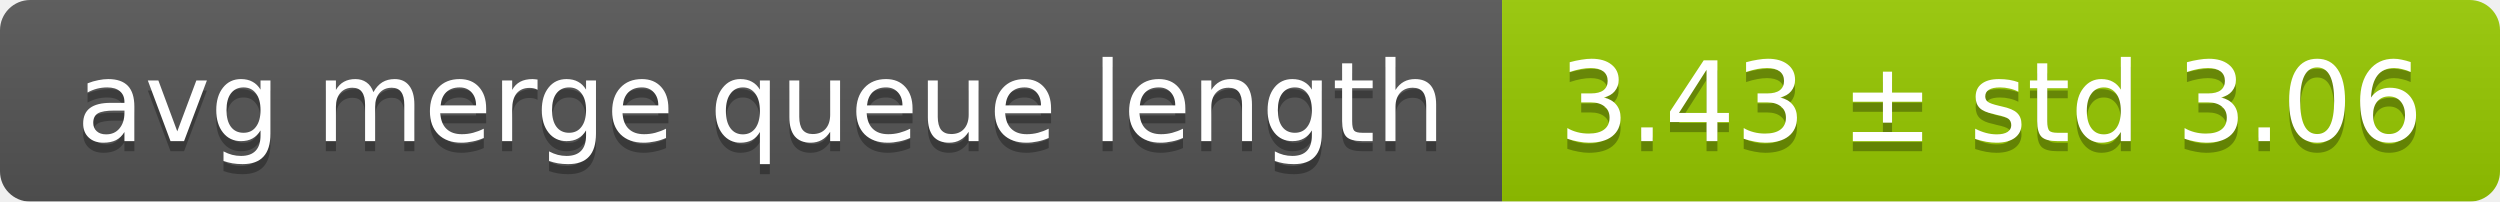
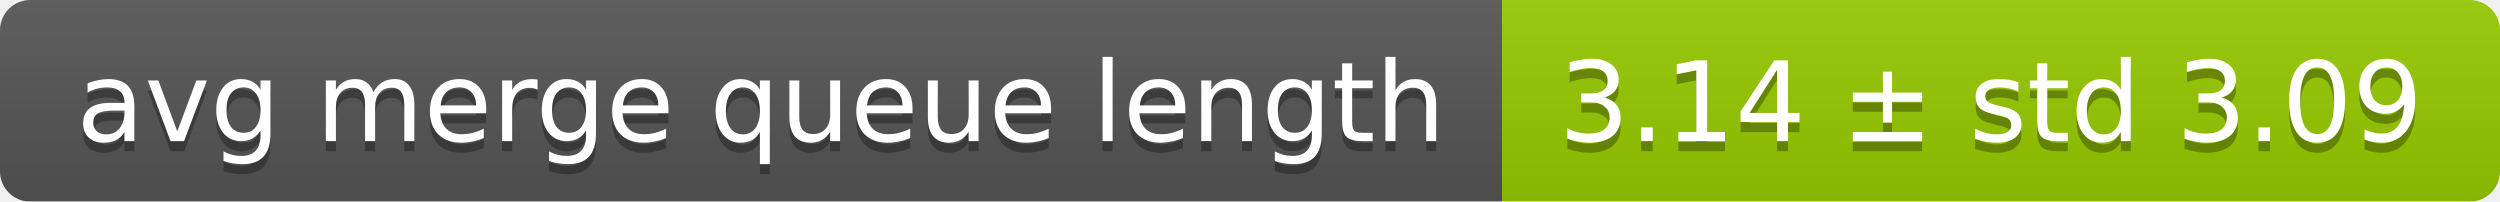
<svg xmlns="http://www.w3.org/2000/svg" width="248" height="20">
  <linearGradient id="smooth" x2="0" y2="100%">
    <stop offset="0" stop-color="#bbb" stop-opacity=".1" />
    <stop offset="1" stop-opacity=".1" />
  </linearGradient>
  <mask id="round">
    <rect width="248" height="20" rx="3" fill="#fff" />
  </mask>
  <g mask="url(#round)">
    <rect width="149" height="20" fill="#555" />
    <rect x="149" width="99" height="20" fill="#97ca00" />
    <rect width="248" height="20" fill="url(#smooth)" />
  </g>
  <g fill="#fff" text-anchor="middle" font-family="DejaVu Sans,Verdana,Geneva,sans-serif" font-size="11">
    <text x="75.5" y="15" fill="#010101" fill-opacity=".3">avg merge queue length</text>
    <text x="75.5" y="14">avg merge queue length</text>
-     <text x="197.5" y="15" fill="#010101" fill-opacity=".3">3.43 ± std 3.06</text>
-     <text x="197.5" y="14">3.43 ± std 3.06</text>
+     <text x="197.5" y="15" fill="#010101" fill-opacity=".3">3.14 ± std 3.09</text>
+     <text x="197.5" y="14">3.14 ± std 3.09</text>
  </g>
</svg>
